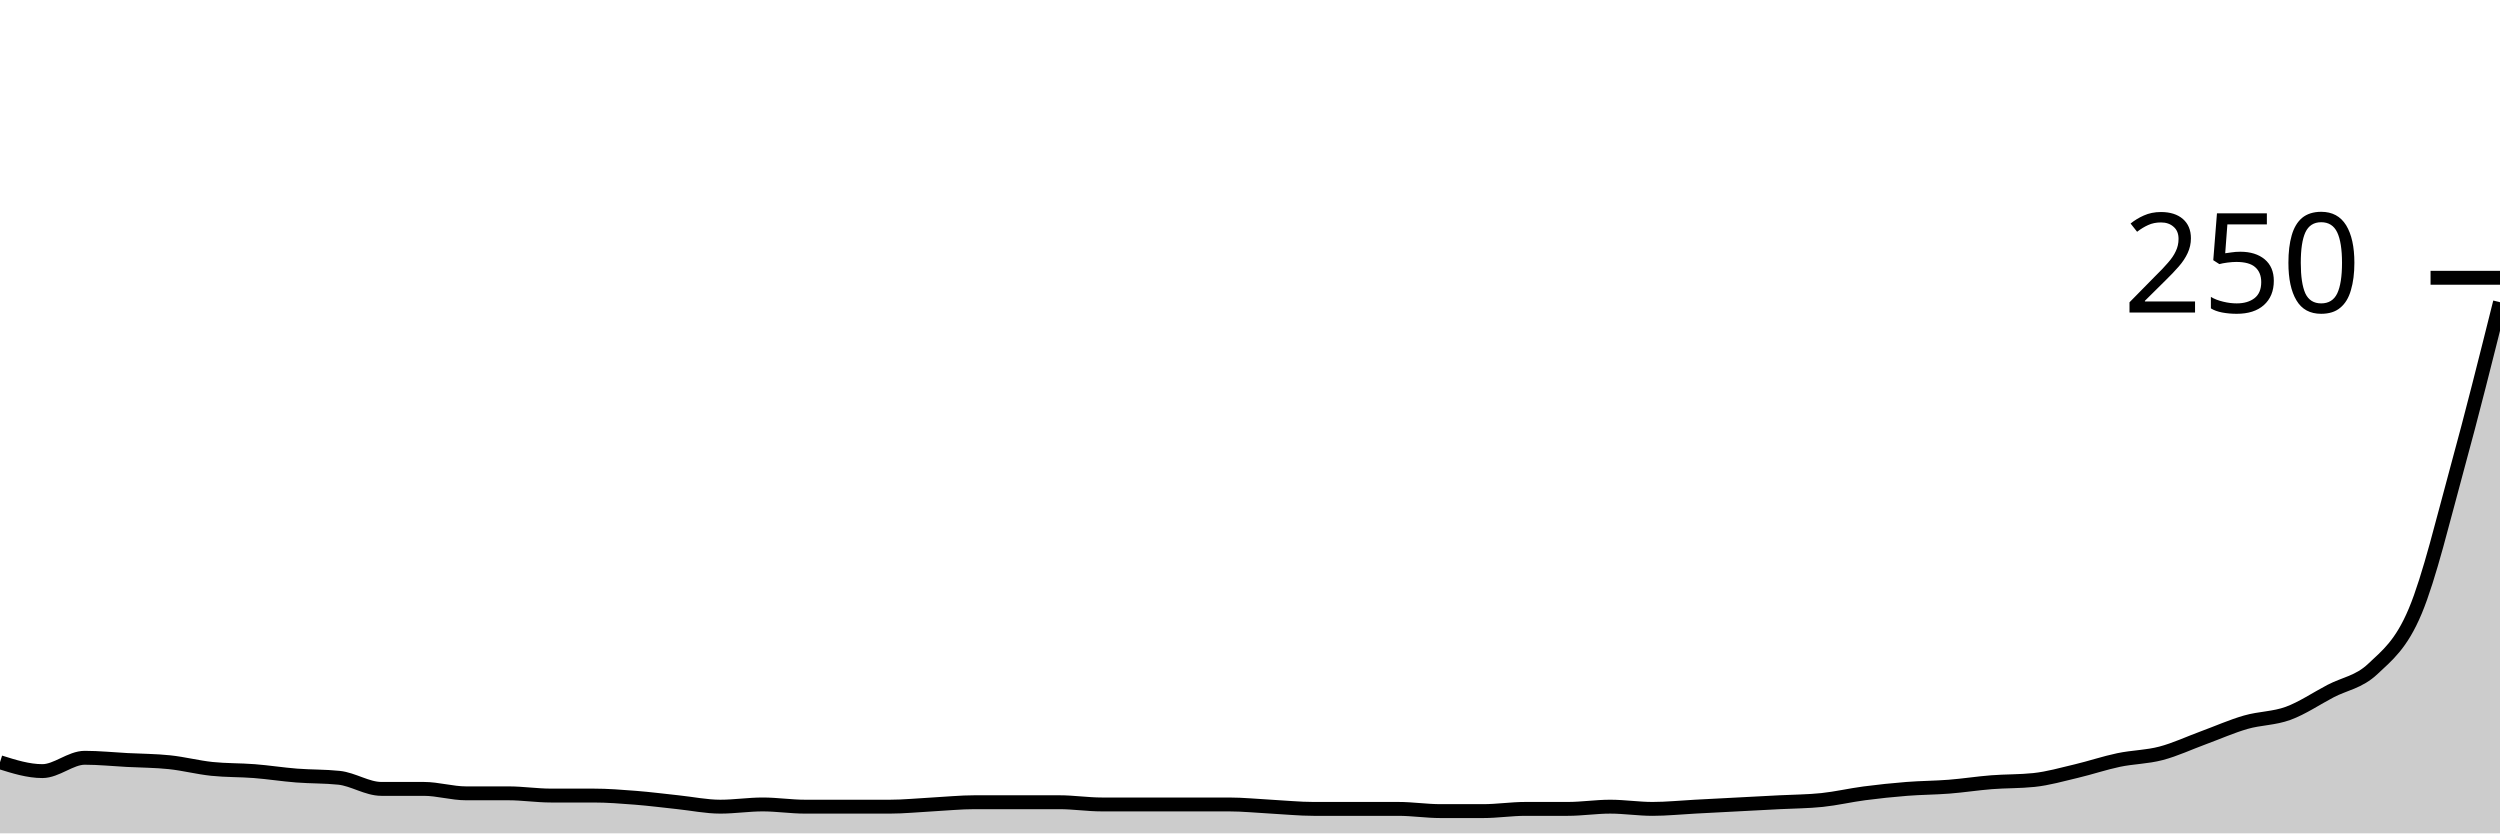
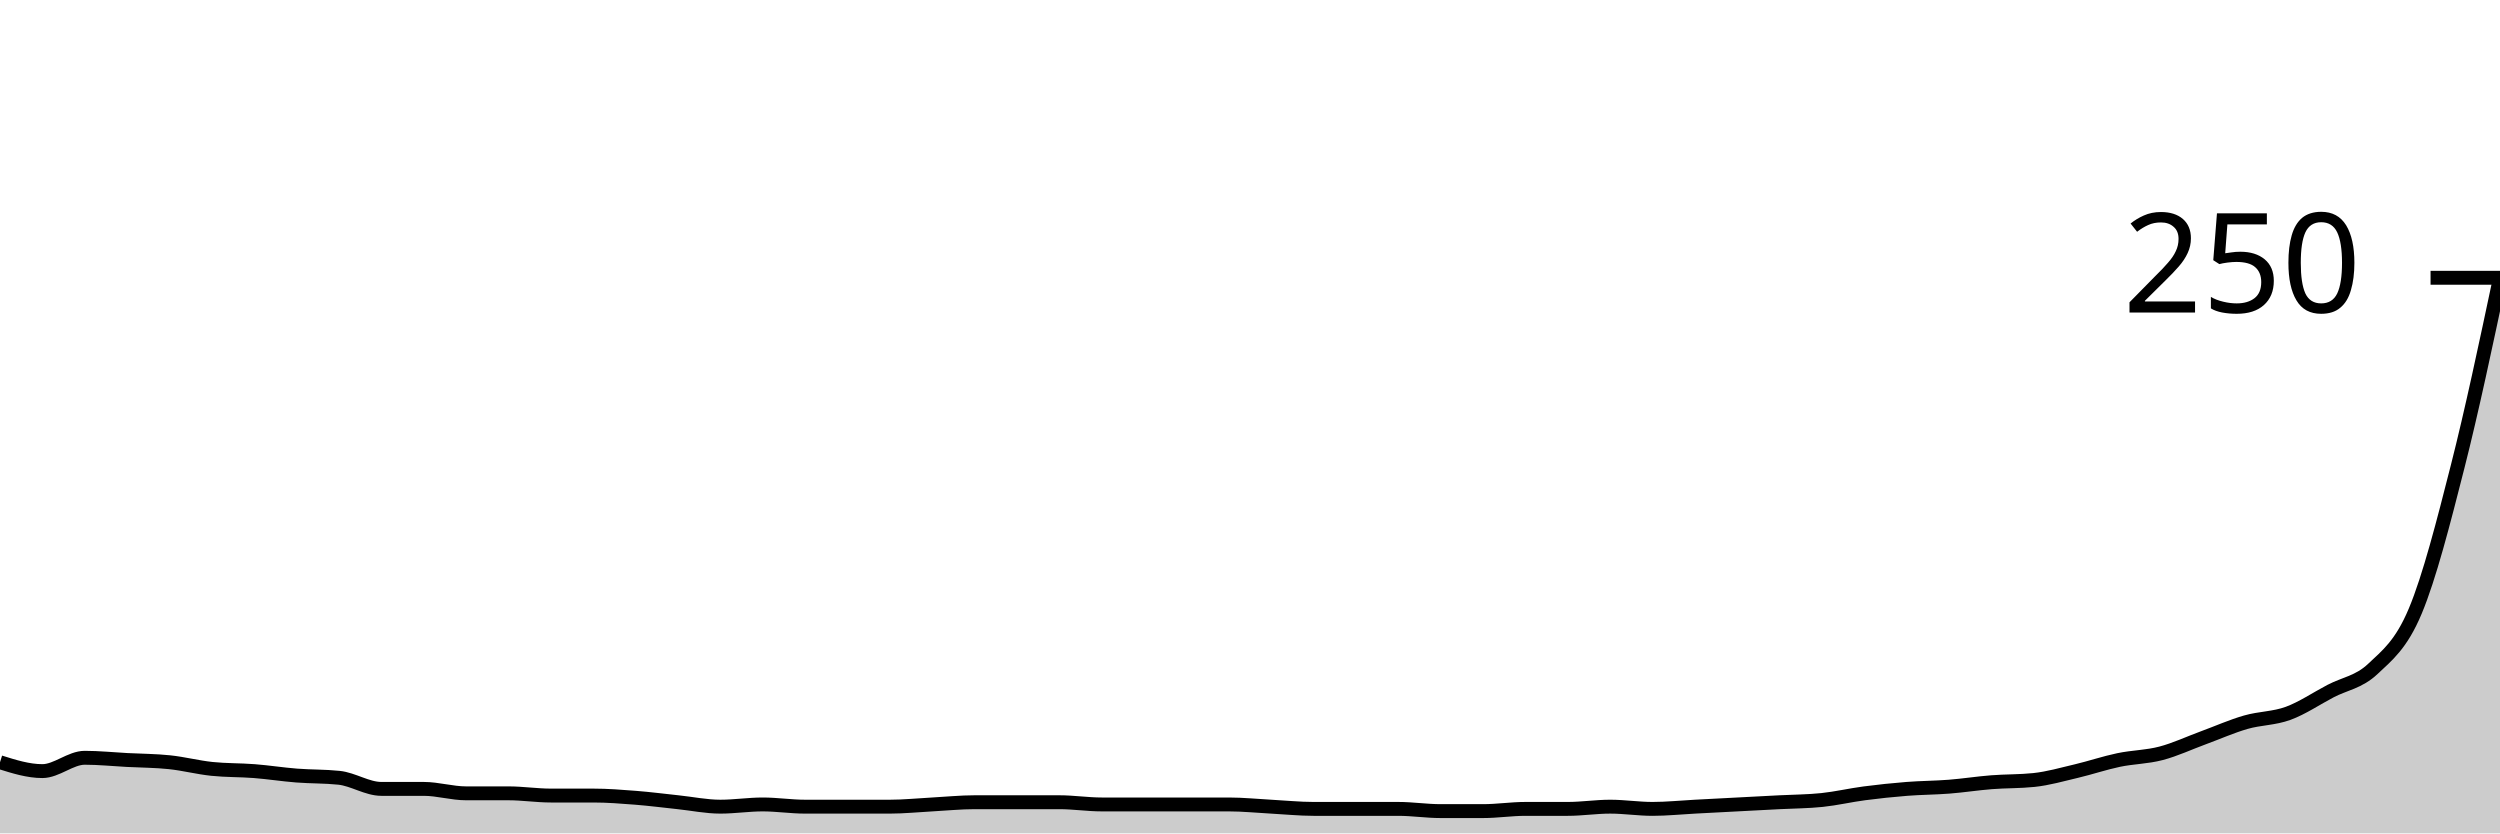
<svg xmlns="http://www.w3.org/2000/svg" viewBox="0 0 180 60">
  <g transform="translate(0,20)">
-     <path class="area" fill="rgba(0, 0, 0, 0.2)" d="M0,34.88C1.017,35.2,2.034,35.52,3.051,35.52C4.068,35.52,5.085,34.56,6.102,34.56C7.119,34.56,8.136,34.667,9.153,34.72C10.169,34.773,11.186,34.773,12.203,34.88C13.22,34.987,14.237,35.253,15.254,35.36C16.271,35.467,17.288,35.44,18.305,35.52C19.322,35.6,20.339,35.76,21.356,35.84C22.373,35.92,23.39,35.893,24.407,36C25.424,36.107,26.441,36.8,27.458,36.8C28.475,36.8,29.492,36.8,30.508,36.8C31.525,36.8,32.542,37.12,33.559,37.12C34.576,37.12,35.593,37.12,36.61,37.12C37.627,37.12,38.644,37.28,39.661,37.28C40.678,37.28,41.695,37.28,42.712,37.28C43.729,37.28,44.746,37.36,45.763,37.44C46.78,37.52,47.797,37.653,48.814,37.76C49.831,37.867,50.847,38.08,51.864,38.08C52.881,38.08,53.898,37.92,54.915,37.92C55.932,37.92,56.949,38.08,57.966,38.08C58.983,38.08,60,38.08,61.017,38.08C62.034,38.08,63.051,38.08,64.068,38.08C65.085,38.08,66.102,37.973,67.119,37.92C68.136,37.867,69.153,37.76,70.169,37.76C71.186,37.76,72.203,37.76,73.22,37.76C74.237,37.76,75.254,37.76,76.271,37.76C77.288,37.76,78.305,37.92,79.322,37.92C80.339,37.92,81.356,37.92,82.373,37.92C83.39,37.92,84.407,37.92,85.424,37.92C86.441,37.92,87.458,37.92,88.475,37.92C89.492,37.92,90.508,38.027,91.525,38.08C92.542,38.133,93.559,38.24,94.576,38.24C95.593,38.24,96.61,38.24,97.627,38.24C98.644,38.24,99.661,38.24,100.678,38.24C101.695,38.24,102.712,38.4,103.729,38.4C104.746,38.4,105.763,38.4,106.78,38.4C107.797,38.4,108.814,38.24,109.831,38.24C110.847,38.24,111.864,38.24,112.881,38.24C113.898,38.24,114.915,38.08,115.932,38.08C116.949,38.08,117.966,38.24,118.983,38.24C120,38.24,121.017,38.133,122.034,38.08C123.051,38.027,124.068,37.973,125.085,37.92C126.102,37.867,127.119,37.813,128.136,37.76C129.153,37.707,130.169,37.707,131.186,37.6C132.203,37.493,133.22,37.253,134.237,37.12C135.254,36.987,136.271,36.88,137.288,36.8C138.305,36.72,139.322,36.72,140.339,36.64C141.356,36.56,142.373,36.4,143.39,36.32C144.407,36.24,145.424,36.267,146.441,36.16C147.458,36.053,148.475,35.76,149.492,35.52C150.508,35.28,151.525,34.933,152.542,34.72C153.559,34.507,154.576,34.507,155.593,34.24C156.61,33.973,157.627,33.493,158.644,33.12C159.661,32.747,160.678,32.293,161.695,32C162.712,31.707,163.729,31.733,164.746,31.36C165.763,30.987,166.78,30.293,167.797,29.76C168.814,29.227,169.831,29.12,170.847,28.16C171.864,27.2,172.881,26.427,173.898,24C174.915,21.573,175.932,17.307,176.949,13.6C177.966,9.893,178.983,5.827,180,1.76L180,40C178.983,40,177.966,40,176.949,40C175.932,40,174.915,40,173.898,40C172.881,40,171.864,40,170.847,40C169.831,40,168.814,40,167.797,40C166.78,40,165.763,40,164.746,40C163.729,40,162.712,40,161.695,40C160.678,40,159.661,40,158.644,40C157.627,40,156.61,40,155.593,40C154.576,40,153.559,40,152.542,40C151.525,40,150.508,40,149.492,40C148.475,40,147.458,40,146.441,40C145.424,40,144.407,40,143.39,40C142.373,40,141.356,40,140.339,40C139.322,40,138.305,40,137.288,40C136.271,40,135.254,40,134.237,40C133.22,40,132.203,40,131.186,40C130.169,40,129.153,40,128.136,40C127.119,40,126.102,40,125.085,40C124.068,40,123.051,40,122.034,40C121.017,40,120,40,118.983,40C117.966,40,116.949,40,115.932,40C114.915,40,113.898,40,112.881,40C111.864,40,110.847,40,109.831,40C108.814,40,107.797,40,106.78,40C105.763,40,104.746,40,103.729,40C102.712,40,101.695,40,100.678,40C99.661,40,98.644,40,97.627,40C96.61,40,95.593,40,94.576,40C93.559,40,92.542,40,91.525,40C90.508,40,89.492,40,88.475,40C87.458,40,86.441,40,85.424,40C84.407,40,83.39,40,82.373,40C81.356,40,80.339,40,79.322,40C78.305,40,77.288,40,76.271,40C75.254,40,74.237,40,73.22,40C72.203,40,71.186,40,70.169,40C69.153,40,68.136,40,67.119,40C66.102,40,65.085,40,64.068,40C63.051,40,62.034,40,61.017,40C60,40,58.983,40,57.966,40C56.949,40,55.932,40,54.915,40C53.898,40,52.881,40,51.864,40C50.847,40,49.831,40,48.814,40C47.797,40,46.78,40,45.763,40C44.746,40,43.729,40,42.712,40C41.695,40,40.678,40,39.661,40C38.644,40,37.627,40,36.61,40C35.593,40,34.576,40,33.559,40C32.542,40,31.525,40,30.508,40C29.492,40,28.475,40,27.458,40C26.441,40,25.424,40,24.407,40C23.39,40,22.373,40,21.356,40C20.339,40,19.322,40,18.305,40C17.288,40,16.271,40,15.254,40C14.237,40,13.22,40,12.203,40C11.186,40,10.169,40,9.153,40C8.136,40,7.119,40,6.102,40C5.085,40,4.068,40,3.051,40C2.034,40,1.017,40,0,40Z" />
-     <path class="line" stroke="black" fill="none" d="M0,34.88C1.017,35.2,2.034,35.52,3.051,35.52C4.068,35.52,5.085,34.56,6.102,34.56C7.119,34.56,8.136,34.667,9.153,34.72C10.169,34.773,11.186,34.773,12.203,34.88C13.22,34.987,14.237,35.253,15.254,35.36C16.271,35.467,17.288,35.44,18.305,35.52C19.322,35.6,20.339,35.76,21.356,35.84C22.373,35.92,23.39,35.893,24.407,36C25.424,36.107,26.441,36.8,27.458,36.8C28.475,36.8,29.492,36.8,30.508,36.8C31.525,36.8,32.542,37.12,33.559,37.12C34.576,37.12,35.593,37.12,36.61,37.12C37.627,37.12,38.644,37.28,39.661,37.28C40.678,37.28,41.695,37.28,42.712,37.28C43.729,37.28,44.746,37.36,45.763,37.44C46.78,37.52,47.797,37.653,48.814,37.76C49.831,37.867,50.847,38.08,51.864,38.08C52.881,38.08,53.898,37.92,54.915,37.92C55.932,37.92,56.949,38.08,57.966,38.08C58.983,38.08,60,38.08,61.017,38.08C62.034,38.08,63.051,38.08,64.068,38.08C65.085,38.08,66.102,37.973,67.119,37.92C68.136,37.867,69.153,37.76,70.169,37.76C71.186,37.76,72.203,37.76,73.22,37.76C74.237,37.76,75.254,37.76,76.271,37.76C77.288,37.76,78.305,37.92,79.322,37.92C80.339,37.92,81.356,37.92,82.373,37.92C83.39,37.92,84.407,37.92,85.424,37.92C86.441,37.92,87.458,37.92,88.475,37.92C89.492,37.92,90.508,38.027,91.525,38.08C92.542,38.133,93.559,38.24,94.576,38.24C95.593,38.24,96.61,38.24,97.627,38.24C98.644,38.24,99.661,38.24,100.678,38.24C101.695,38.24,102.712,38.4,103.729,38.4C104.746,38.4,105.763,38.4,106.78,38.4C107.797,38.4,108.814,38.24,109.831,38.24C110.847,38.24,111.864,38.24,112.881,38.24C113.898,38.24,114.915,38.08,115.932,38.08C116.949,38.08,117.966,38.24,118.983,38.24C120,38.24,121.017,38.133,122.034,38.08C123.051,38.027,124.068,37.973,125.085,37.92C126.102,37.867,127.119,37.813,128.136,37.76C129.153,37.707,130.169,37.707,131.186,37.6C132.203,37.493,133.22,37.253,134.237,37.12C135.254,36.987,136.271,36.88,137.288,36.8C138.305,36.72,139.322,36.72,140.339,36.64C141.356,36.56,142.373,36.4,143.39,36.32C144.407,36.24,145.424,36.267,146.441,36.16C147.458,36.053,148.475,35.76,149.492,35.52C150.508,35.28,151.525,34.933,152.542,34.72C153.559,34.507,154.576,34.507,155.593,34.24C156.61,33.973,157.627,33.493,158.644,33.12C159.661,32.747,160.678,32.293,161.695,32C162.712,31.707,163.729,31.733,164.746,31.36C165.763,30.987,166.78,30.293,167.797,29.76C168.814,29.227,169.831,29.12,170.847,28.16C171.864,27.2,172.881,26.427,173.898,24C174.915,21.573,175.932,17.307,176.949,13.6C177.966,9.893,178.983,5.827,180,1.76" />
+     <path class="area" fill="rgba(0, 0, 0, 0.2)" d="M0,34.88C1.017,35.2,2.034,35.52,3.051,35.52C4.068,35.52,5.085,34.56,6.102,34.56C7.119,34.56,8.136,34.667,9.153,34.72C10.169,34.773,11.186,34.773,12.203,34.88C13.22,34.987,14.237,35.253,15.254,35.36C16.271,35.467,17.288,35.44,18.305,35.52C19.322,35.6,20.339,35.76,21.356,35.84C22.373,35.92,23.39,35.893,24.407,36C25.424,36.107,26.441,36.8,27.458,36.8C28.475,36.8,29.492,36.8,30.508,36.8C31.525,36.8,32.542,37.12,33.559,37.12C34.576,37.12,35.593,37.12,36.61,37.12C37.627,37.12,38.644,37.28,39.661,37.28C40.678,37.28,41.695,37.28,42.712,37.28C43.729,37.28,44.746,37.36,45.763,37.44C46.78,37.52,47.797,37.653,48.814,37.76C49.831,37.867,50.847,38.08,51.864,38.08C52.881,38.08,53.898,37.92,54.915,37.92C55.932,37.92,56.949,38.08,57.966,38.08C58.983,38.08,60,38.08,61.017,38.08C62.034,38.08,63.051,38.08,64.068,38.08C65.085,38.08,66.102,37.973,67.119,37.92C68.136,37.867,69.153,37.76,70.169,37.76C71.186,37.76,72.203,37.76,73.22,37.76C74.237,37.76,75.254,37.76,76.271,37.76C77.288,37.76,78.305,37.92,79.322,37.92C80.339,37.92,81.356,37.92,82.373,37.92C83.39,37.92,84.407,37.92,85.424,37.92C86.441,37.92,87.458,37.92,88.475,37.92C89.492,37.92,90.508,38.027,91.525,38.08C92.542,38.133,93.559,38.24,94.576,38.24C95.593,38.24,96.61,38.24,97.627,38.24C98.644,38.24,99.661,38.24,100.678,38.24C101.695,38.24,102.712,38.4,103.729,38.4C104.746,38.4,105.763,38.4,106.78,38.4C107.797,38.4,108.814,38.24,109.831,38.24C110.847,38.24,111.864,38.24,112.881,38.24C113.898,38.24,114.915,38.08,115.932,38.08C116.949,38.08,117.966,38.24,118.983,38.24C120,38.24,121.017,38.133,122.034,38.08C123.051,38.027,124.068,37.973,125.085,37.92C126.102,37.867,127.119,37.813,128.136,37.76C129.153,37.707,130.169,37.707,131.186,37.6C132.203,37.493,133.22,37.253,134.237,37.12C135.254,36.987,136.271,36.88,137.288,36.8C138.305,36.72,139.322,36.72,140.339,36.64C141.356,36.56,142.373,36.4,143.39,36.32C144.407,36.24,145.424,36.267,146.441,36.16C147.458,36.053,148.475,35.76,149.492,35.52C150.508,35.28,151.525,34.933,152.542,34.72C153.559,34.507,154.576,34.507,155.593,34.24C156.61,33.973,157.627,33.493,158.644,33.12C159.661,32.747,160.678,32.293,161.695,32C162.712,31.707,163.729,31.733,164.746,31.36C165.763,30.987,166.78,30.293,167.797,29.76C168.814,29.227,169.831,29.12,170.847,28.16C171.864,27.2,172.881,26.427,173.898,24C174.915,21.573,175.932,17.6,176.949,13.6C177.966,9.6,178.983,4.8,180,0L180,40C178.983,40,177.966,40,176.949,40C175.932,40,174.915,40,173.898,40C172.881,40,171.864,40,170.847,40C169.831,40,168.814,40,167.797,40C166.78,40,165.763,40,164.746,40C163.729,40,162.712,40,161.695,40C160.678,40,159.661,40,158.644,40C157.627,40,156.61,40,155.593,40C154.576,40,153.559,40,152.542,40C151.525,40,150.508,40,149.492,40C148.475,40,147.458,40,146.441,40C145.424,40,144.407,40,143.39,40C142.373,40,141.356,40,140.339,40C139.322,40,138.305,40,137.288,40C136.271,40,135.254,40,134.237,40C133.22,40,132.203,40,131.186,40C130.169,40,129.153,40,128.136,40C127.119,40,126.102,40,125.085,40C124.068,40,123.051,40,122.034,40C121.017,40,120,40,118.983,40C117.966,40,116.949,40,115.932,40C114.915,40,113.898,40,112.881,40C111.864,40,110.847,40,109.831,40C108.814,40,107.797,40,106.78,40C105.763,40,104.746,40,103.729,40C102.712,40,101.695,40,100.678,40C99.661,40,98.644,40,97.627,40C96.61,40,95.593,40,94.576,40C93.559,40,92.542,40,91.525,40C90.508,40,89.492,40,88.475,40C87.458,40,86.441,40,85.424,40C84.407,40,83.39,40,82.373,40C81.356,40,80.339,40,79.322,40C78.305,40,77.288,40,76.271,40C75.254,40,74.237,40,73.22,40C72.203,40,71.186,40,70.169,40C69.153,40,68.136,40,67.119,40C66.102,40,65.085,40,64.068,40C63.051,40,62.034,40,61.017,40C60,40,58.983,40,57.966,40C56.949,40,55.932,40,54.915,40C53.898,40,52.881,40,51.864,40C50.847,40,49.831,40,48.814,40C47.797,40,46.78,40,45.763,40C44.746,40,43.729,40,42.712,40C41.695,40,40.678,40,39.661,40C38.644,40,37.627,40,36.61,40C35.593,40,34.576,40,33.559,40C32.542,40,31.525,40,30.508,40C29.492,40,28.475,40,27.458,40C26.441,40,25.424,40,24.407,40C23.39,40,22.373,40,21.356,40C20.339,40,19.322,40,18.305,40C17.288,40,16.271,40,15.254,40C14.237,40,13.22,40,12.203,40C11.186,40,10.169,40,9.153,40C8.136,40,7.119,40,6.102,40C5.085,40,4.068,40,3.051,40C2.034,40,1.017,40,0,40Z" />
+     <path class="line" stroke="black" fill="none" d="M0,34.88C1.017,35.2,2.034,35.52,3.051,35.52C4.068,35.52,5.085,34.56,6.102,34.56C7.119,34.56,8.136,34.667,9.153,34.72C10.169,34.773,11.186,34.773,12.203,34.88C13.22,34.987,14.237,35.253,15.254,35.36C16.271,35.467,17.288,35.44,18.305,35.52C19.322,35.6,20.339,35.76,21.356,35.84C22.373,35.92,23.39,35.893,24.407,36C25.424,36.107,26.441,36.8,27.458,36.8C28.475,36.8,29.492,36.8,30.508,36.8C31.525,36.8,32.542,37.12,33.559,37.12C34.576,37.12,35.593,37.12,36.61,37.12C37.627,37.12,38.644,37.28,39.661,37.28C40.678,37.28,41.695,37.28,42.712,37.28C43.729,37.28,44.746,37.36,45.763,37.44C46.78,37.52,47.797,37.653,48.814,37.76C49.831,37.867,50.847,38.08,51.864,38.08C52.881,38.08,53.898,37.92,54.915,37.92C55.932,37.92,56.949,38.08,57.966,38.08C58.983,38.08,60,38.08,61.017,38.08C62.034,38.08,63.051,38.08,64.068,38.08C65.085,38.08,66.102,37.973,67.119,37.92C68.136,37.867,69.153,37.76,70.169,37.76C71.186,37.76,72.203,37.76,73.22,37.76C74.237,37.76,75.254,37.76,76.271,37.76C77.288,37.76,78.305,37.92,79.322,37.92C80.339,37.92,81.356,37.92,82.373,37.92C83.39,37.92,84.407,37.92,85.424,37.92C86.441,37.92,87.458,37.92,88.475,37.92C89.492,37.92,90.508,38.027,91.525,38.08C92.542,38.133,93.559,38.24,94.576,38.24C95.593,38.24,96.61,38.24,97.627,38.24C98.644,38.24,99.661,38.24,100.678,38.24C101.695,38.24,102.712,38.4,103.729,38.4C104.746,38.4,105.763,38.4,106.78,38.4C107.797,38.4,108.814,38.24,109.831,38.24C110.847,38.24,111.864,38.24,112.881,38.24C113.898,38.24,114.915,38.08,115.932,38.08C116.949,38.08,117.966,38.24,118.983,38.24C120,38.24,121.017,38.133,122.034,38.08C123.051,38.027,124.068,37.973,125.085,37.92C126.102,37.867,127.119,37.813,128.136,37.76C129.153,37.707,130.169,37.707,131.186,37.6C132.203,37.493,133.22,37.253,134.237,37.12C135.254,36.987,136.271,36.88,137.288,36.8C138.305,36.72,139.322,36.72,140.339,36.64C141.356,36.56,142.373,36.4,143.39,36.32C144.407,36.24,145.424,36.267,146.441,36.16C147.458,36.053,148.475,35.76,149.492,35.52C150.508,35.28,151.525,34.933,152.542,34.72C153.559,34.507,154.576,34.507,155.593,34.24C156.61,33.973,157.627,33.493,158.644,33.12C159.661,32.747,160.678,32.293,161.695,32C162.712,31.707,163.729,31.733,164.746,31.36C165.763,30.987,166.78,30.293,167.797,29.76C168.814,29.227,169.831,29.12,170.847,28.16C171.864,27.2,172.881,26.427,173.898,24C174.915,21.573,175.932,17.6,176.949,13.6C177.966,9.6,178.983,4.8,180,0" />
    <path class="axis-ceiling" stroke-width="1" stroke="black" fill="none" d="M175,0L180,0" />
    <text class="axis-ceiling-label" font-family="sans-serif" text-anchor="end" font-size="10px" x="170" y="2.5">250</text>
  </g>
</svg>
